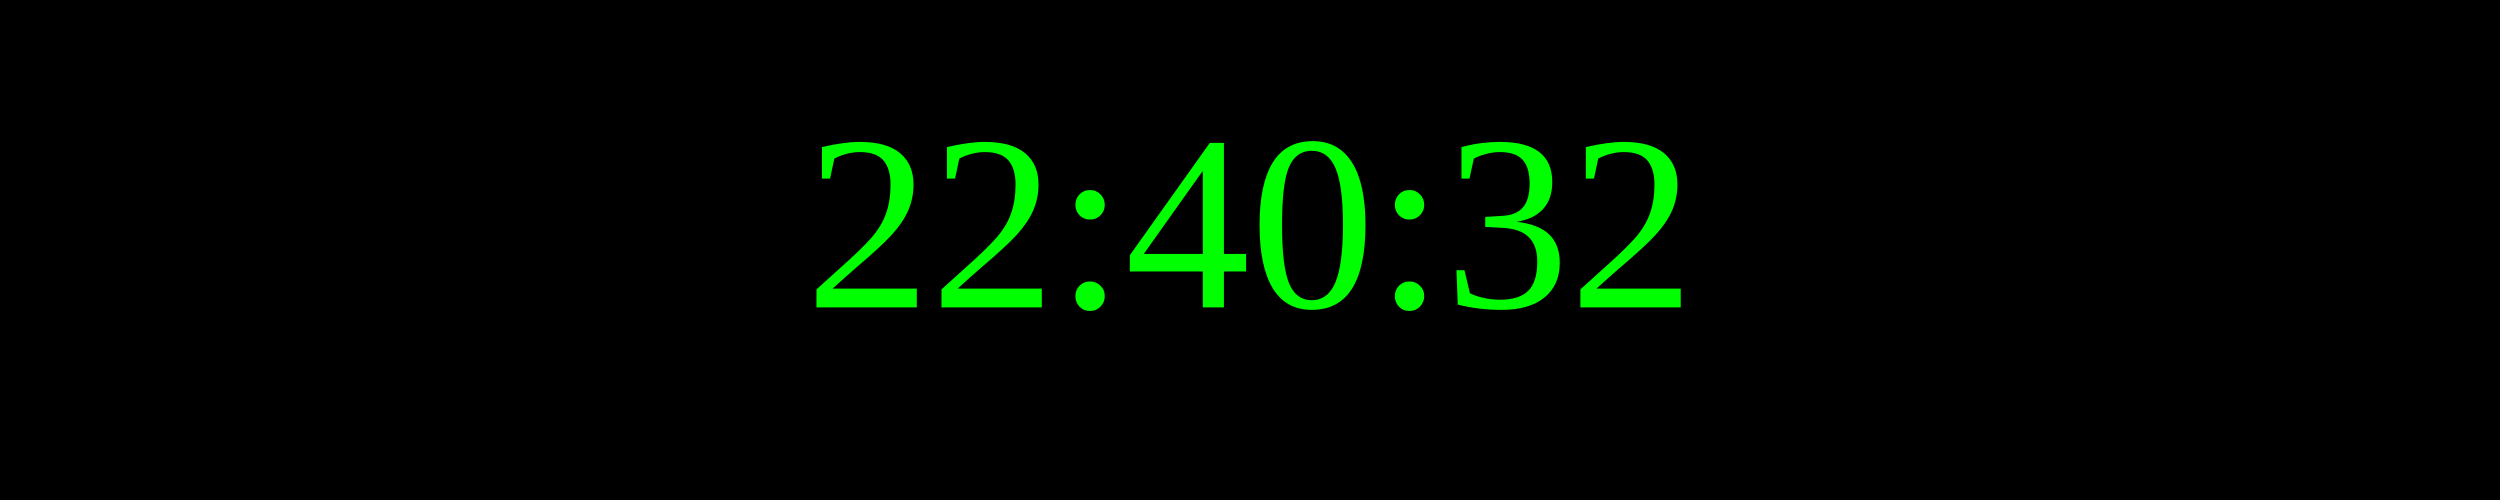
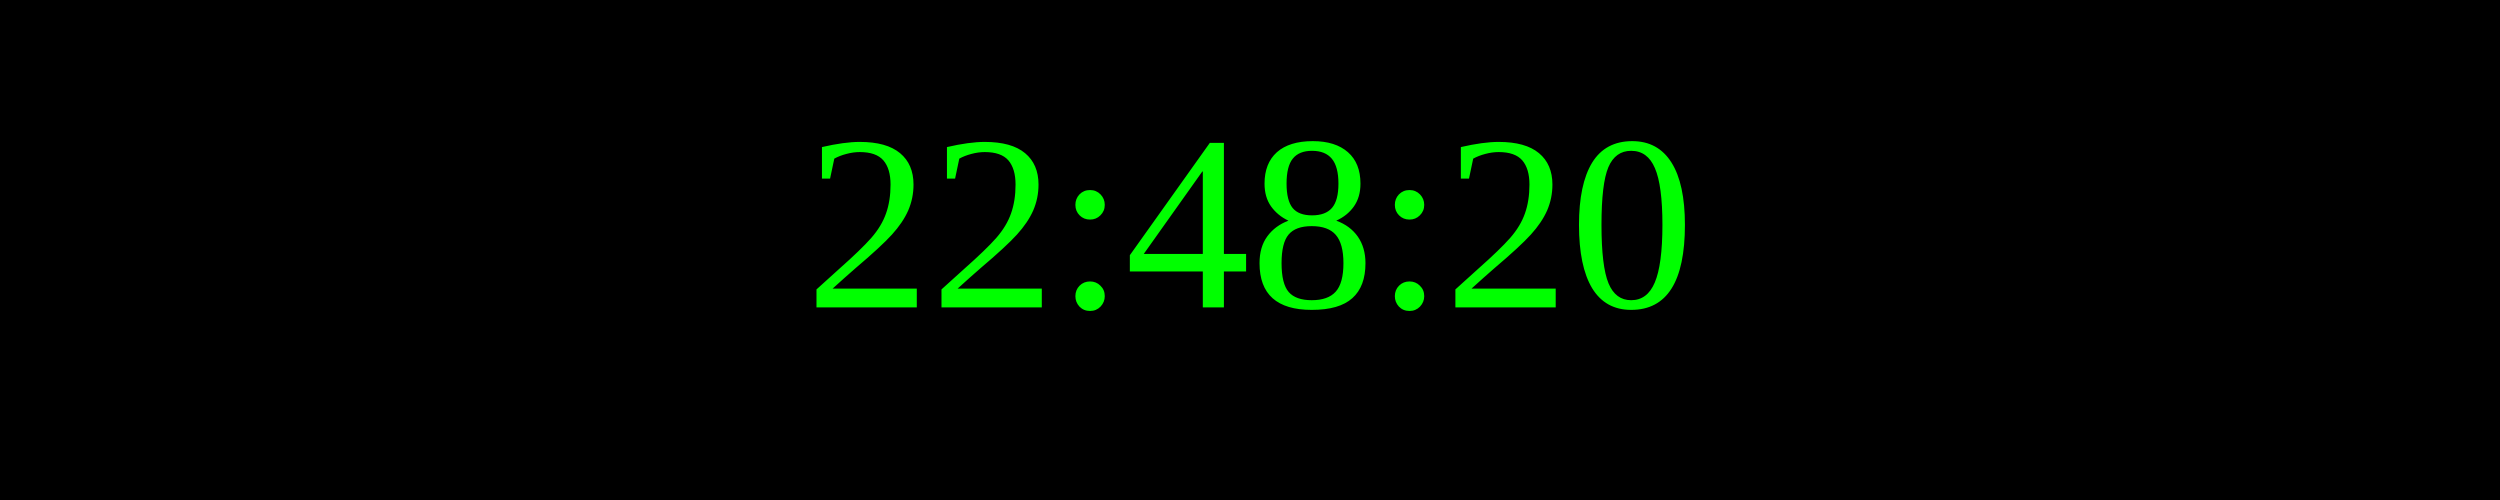
<svg xmlns="http://www.w3.org/2000/svg" width="250" height="50">
  <rect width="100%" height="100%" fill="black" />
  <text x="50%" y="50%" font-size="25" fill="lime" text-anchor="middle" dominant-baseline="middle">
- 22:40:32
+ 22:48:20
</text>
</svg>
